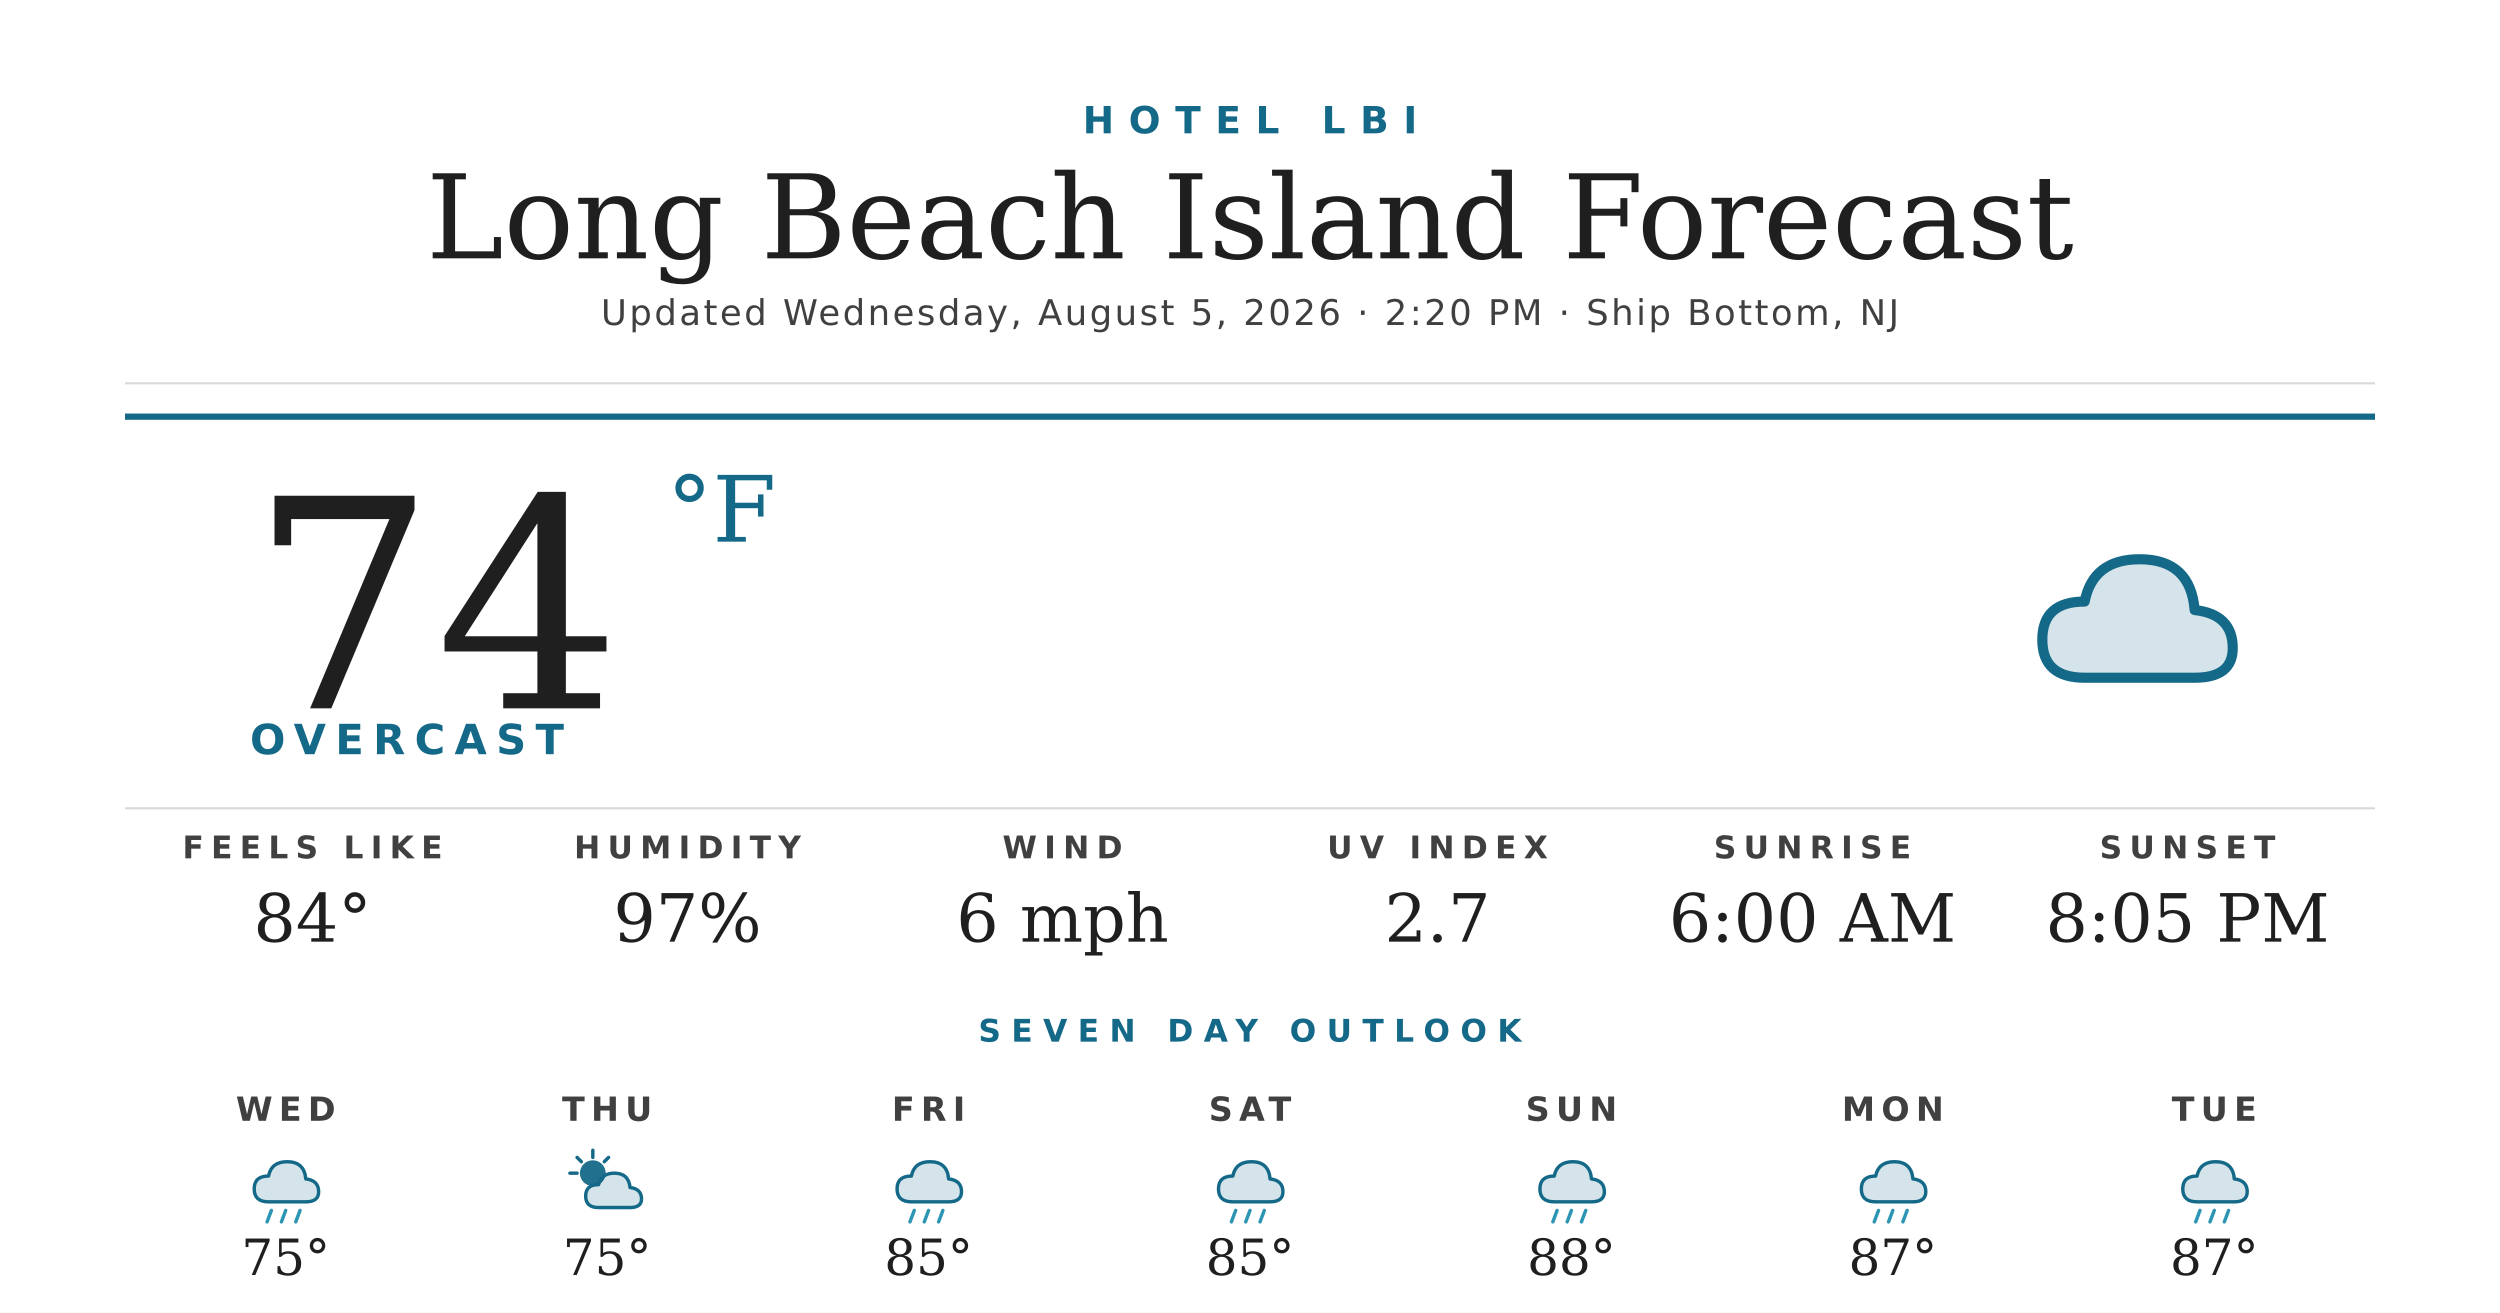
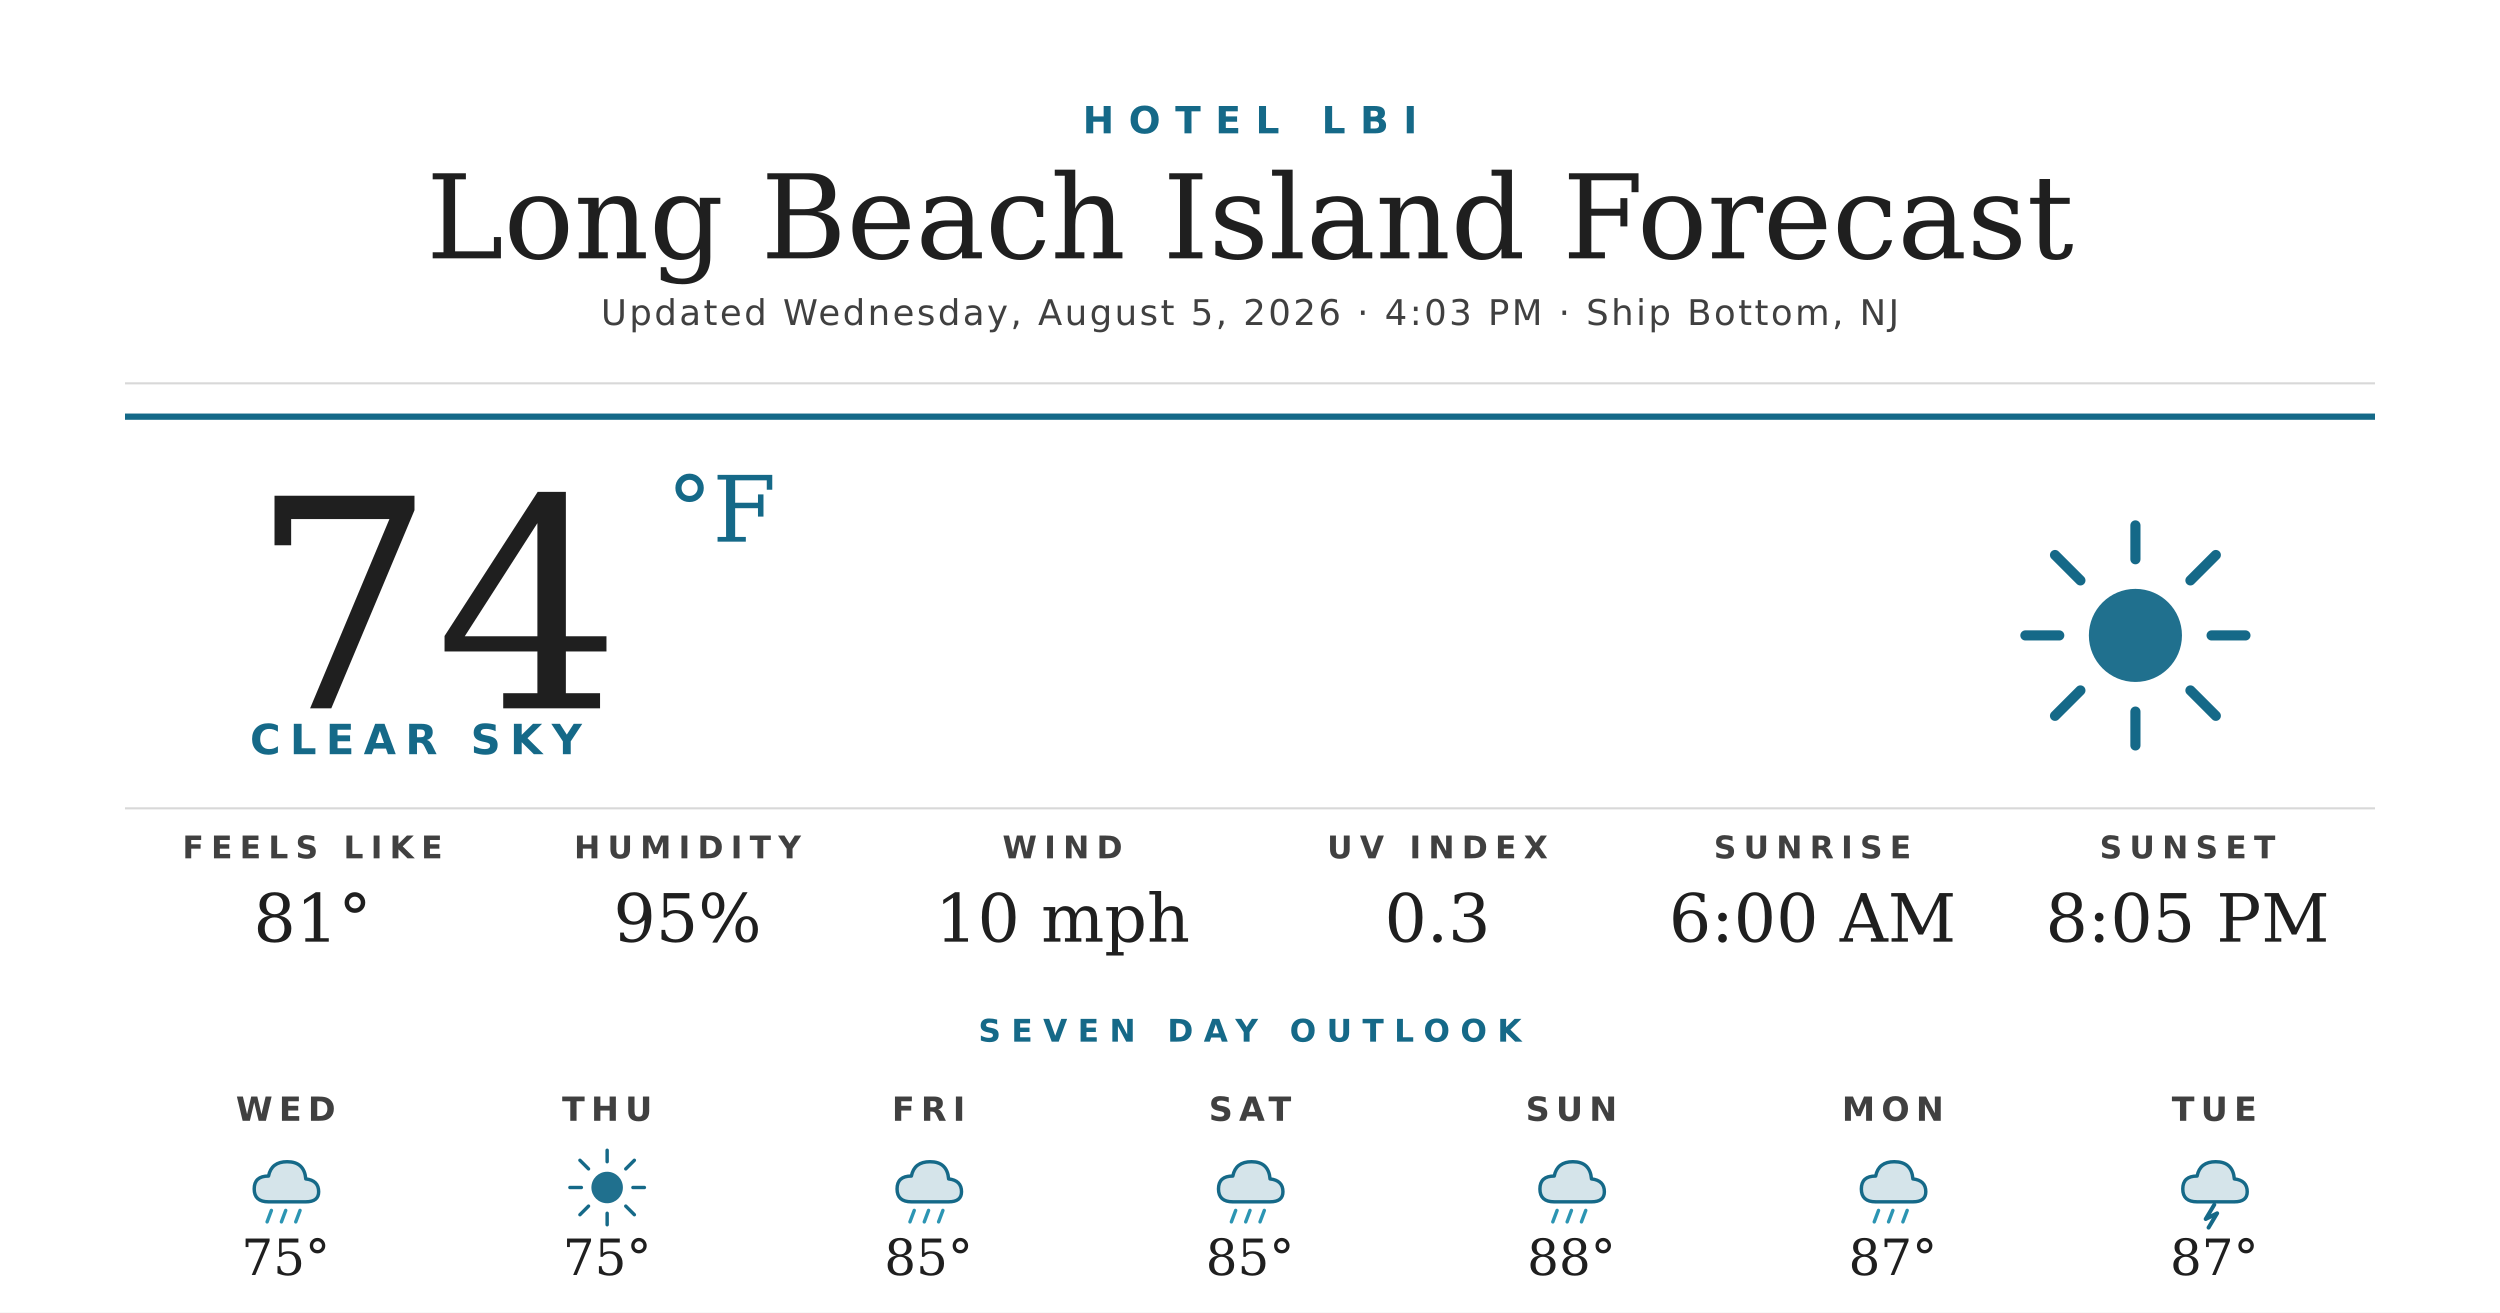
<svg xmlns="http://www.w3.org/2000/svg" width="1200" height="630" viewBox="0 0 1200 630">
  <rect width="1200" height="630" fill="#ffffff" />
  <text x="600" y="64" text-anchor="middle" font-family="'Montserrat Bold', 'Montserrat', 'DejaVu Sans', Helvetica, Arial, sans-serif" font-size="18" font-weight="700" fill="#156988" letter-spacing="7">HOTEL LBI</text>
  <text x="600" y="124" text-anchor="middle" font-family="'Prata', 'DejaVu Serif', Georgia, serif" font-size="56" fill="#1f1f1f">Long Beach Island Forecast</text>
-   <text x="600" y="156" text-anchor="middle" font-family="'Montserrat', 'DejaVu Sans', Helvetica, Arial, sans-serif" font-size="17" font-weight="500" fill="#404040" letter-spacing="1.2">Updated Wednesday, August 5, 2026 · 2:20 PM · Ship Bottom, NJ</text>
+   <text x="600" y="156" text-anchor="middle" font-family="'Montserrat', 'DejaVu Sans', Helvetica, Arial, sans-serif" font-size="17" font-weight="500" fill="#404040" letter-spacing="1.2">Updated Wednesday, August 5, 2026 · 4:03 PM · Ship Bottom, NJ</text>
  <line x1="60" y1="184" x2="1140" y2="184" stroke="#d8d8d8" stroke-width="1" />
  <line x1="60" y1="200" x2="1140" y2="200" stroke="#156988" stroke-width="3" />
  <text x="120" y="340" font-family="'Prata', 'DejaVu Serif', Georgia, serif" font-size="140" fill="#1f1f1f">74</text>
  <text x="320" y="260" font-family="'Prata', 'DejaVu Serif', Georgia, serif" font-size="44" fill="#156988">°F</text>
-   <text x="120" y="362" font-family="'Montserrat Bold', 'Montserrat', 'DejaVu Sans', Helvetica, Arial, sans-serif" font-size="20" font-weight="700" fill="#156988" letter-spacing="4.5">OVERCAST</text>
+   <text x="120" y="362" font-family="'Montserrat Bold', 'Montserrat', 'DejaVu Sans', Helvetica, Arial, sans-serif" font-size="20" font-weight="700" fill="#156988" letter-spacing="4.5">CLEAR SKY</text>
  <g transform="translate(960,240) scale(2.03125)">
-     <path d="M20 42 Q10 42 10 33 Q10 24 20 24 Q22 14 33 14 Q45 14 46 26 Q55 27 55 35 Q55 42 46 42 Z" fill="#156988" opacity="0.18" />
-     <path d="M20 42 Q10 42 10 33 Q10 24 20 24 Q22 14 33 14 Q45 14 46 26 Q55 27 55 35 Q55 42 46 42 Z" fill="none" stroke="#156988" stroke-width="2.4" stroke-linejoin="round" />
+     <circle cx="32" cy="32" r="11" fill="#156988" opacity="0.95" />
+     <g stroke="#156988" stroke-width="2.4" stroke-linecap="round">
+       <line x1="32" y1="6" x2="32" y2="14" />
+       <line x1="32" y1="50" x2="32" y2="58" />
+       <line x1="6" y1="32" x2="14" y2="32" />
+       <line x1="50" y1="32" x2="58" y2="32" />
+       <line x1="13" y1="13" x2="19" y2="19" />
+       <line x1="45" y1="45" x2="51" y2="51" />
+       <line x1="13" y1="51" x2="19" y2="45" />
+       <line x1="45" y1="19" x2="51" y2="13" />
+     </g>
  </g>
  <line x1="60" y1="388" x2="1140" y2="388" stroke="#d8d8d8" stroke-width="1" />
  <text x="150" y="412" text-anchor="middle" font-family="'Montserrat Bold', 'Montserrat', 'DejaVu Sans', Helvetica, Arial, sans-serif" font-size="15" font-weight="700" fill="#404040" letter-spacing="3.5">FEELS LIKE</text>
-   <text x="150" y="452" text-anchor="middle" font-family="'Prata', 'DejaVu Serif', Georgia, serif" font-size="32" fill="#1f1f1f">84°</text>
+   <text x="150" y="452" text-anchor="middle" font-family="'Prata', 'DejaVu Serif', Georgia, serif" font-size="32" fill="#1f1f1f">81°</text>
  <text x="330" y="412" text-anchor="middle" font-family="'Montserrat Bold', 'Montserrat', 'DejaVu Sans', Helvetica, Arial, sans-serif" font-size="15" font-weight="700" fill="#404040" letter-spacing="3.5">HUMIDITY</text>
-   <text x="330" y="452" text-anchor="middle" font-family="'Prata', 'DejaVu Serif', Georgia, serif" font-size="32" fill="#1f1f1f">97%</text>
+   <text x="330" y="452" text-anchor="middle" font-family="'Prata', 'DejaVu Serif', Georgia, serif" font-size="32" fill="#1f1f1f">95%</text>
  <text x="510" y="412" text-anchor="middle" font-family="'Montserrat Bold', 'Montserrat', 'DejaVu Sans', Helvetica, Arial, sans-serif" font-size="15" font-weight="700" fill="#404040" letter-spacing="3.5">WIND</text>
-   <text x="510" y="452" text-anchor="middle" font-family="'Prata', 'DejaVu Serif', Georgia, serif" font-size="32" fill="#1f1f1f">6 mph</text>
+   <text x="510" y="452" text-anchor="middle" font-family="'Prata', 'DejaVu Serif', Georgia, serif" font-size="32" fill="#1f1f1f">10 mph</text>
  <text x="690" y="412" text-anchor="middle" font-family="'Montserrat Bold', 'Montserrat', 'DejaVu Sans', Helvetica, Arial, sans-serif" font-size="15" font-weight="700" fill="#404040" letter-spacing="3.5">UV INDEX</text>
-   <text x="690" y="452" text-anchor="middle" font-family="'Prata', 'DejaVu Serif', Georgia, serif" font-size="32" fill="#1f1f1f">2.7</text>
+   <text x="690" y="452" text-anchor="middle" font-family="'Prata', 'DejaVu Serif', Georgia, serif" font-size="32" fill="#1f1f1f">0.3</text>
  <text x="870" y="412" text-anchor="middle" font-family="'Montserrat Bold', 'Montserrat', 'DejaVu Sans', Helvetica, Arial, sans-serif" font-size="15" font-weight="700" fill="#404040" letter-spacing="3.5">SUNRISE</text>
  <text x="870" y="452" text-anchor="middle" font-family="'Prata', 'DejaVu Serif', Georgia, serif" font-size="32" fill="#1f1f1f">6:00 AM</text>
  <text x="1050" y="412" text-anchor="middle" font-family="'Montserrat Bold', 'Montserrat', 'DejaVu Sans', Helvetica, Arial, sans-serif" font-size="15" font-weight="700" fill="#404040" letter-spacing="3.5">SUNSET</text>
  <text x="1050" y="452" text-anchor="middle" font-family="'Prata', 'DejaVu Serif', Georgia, serif" font-size="32" fill="#1f1f1f">8:05 PM</text>
  <text x="600" y="500" text-anchor="middle" font-family="'Montserrat Bold', 'Montserrat', 'DejaVu Sans', Helvetica, Arial, sans-serif" font-size="15" font-weight="700" fill="#156988" letter-spacing="5">SEVEN DAY OUTLOOK</text>
  <text x="137.143" y="538" text-anchor="middle" font-family="'Montserrat Bold', 'Montserrat', 'DejaVu Sans', Helvetica, Arial, sans-serif" font-size="16" font-weight="700" fill="#404040" letter-spacing="3">WED</text>
  <g transform="translate(115.1429,548) scale(0.6875)">
    <path d="M20 42 Q10 42 10 33 Q10 24 20 24 Q22 14 33 14 Q45 14 46 26 Q55 27 55 35 Q55 42 46 42 Z" fill="#156988" opacity="0.18" />
    <path d="M20 42 Q10 42 10 33 Q10 24 20 24 Q22 14 33 14 Q45 14 46 26 Q55 27 55 35 Q55 42 46 42 Z" fill="none" stroke="#156988" stroke-width="2.4" stroke-linejoin="round" />
    <g stroke="#2C95B3" stroke-width="2.4" stroke-linecap="round">
      <line x1="22" y1="48" x2="19" y2="56" />
      <line x1="32" y1="48" x2="29" y2="56" />
      <line x1="42" y1="48" x2="39" y2="56" />
    </g>
  </g>
  <text x="137.143" y="612" text-anchor="middle" font-family="'Prata', 'DejaVu Serif', Georgia, serif" font-size="24" fill="#1f1f1f">75°</text>
  <text x="291.429" y="538" text-anchor="middle" font-family="'Montserrat Bold', 'Montserrat', 'DejaVu Sans', Helvetica, Arial, sans-serif" font-size="16" font-weight="700" fill="#404040" letter-spacing="3">THU</text>
  <g transform="translate(269.4286,548) scale(0.6875)">
-     <circle cx="22" cy="22" r="9" fill="#156988" opacity="0.95" />
+     <circle cx="32" cy="32" r="11" fill="#156988" opacity="0.95" />
    <g stroke="#156988" stroke-width="2.4" stroke-linecap="round">
-       <line x1="22" y1="6" x2="22" y2="11" />
-       <line x1="6" y1="22" x2="11" y2="22" />
-       <line x1="11" y1="11" x2="14" y2="14" />
-       <line x1="33" y1="11" x2="30" y2="14" />
+       <line x1="32" y1="6" x2="32" y2="14" />
+       <line x1="32" y1="50" x2="32" y2="58" />
+       <line x1="6" y1="32" x2="14" y2="32" />
+       <line x1="50" y1="32" x2="58" y2="32" />
+       <line x1="13" y1="13" x2="19" y2="19" />
+       <line x1="45" y1="45" x2="51" y2="51" />
+       <line x1="13" y1="51" x2="19" y2="45" />
+       <line x1="45" y1="19" x2="51" y2="13" />
    </g>
-     <path d="M26 46 Q17 46 17 38 Q17 30 26 30 Q28 22 37 22 Q47 22 48 32 Q56 33 56 40 Q56 46 48 46 Z" fill="#156988" opacity="0.18" />
-     <path d="M26 46 Q17 46 17 38 Q17 30 26 30 Q28 22 37 22 Q47 22 48 32 Q56 33 56 40 Q56 46 48 46 Z" fill="none" stroke="#156988" stroke-width="2.4" stroke-linejoin="round" />
  </g>
  <text x="291.429" y="612" text-anchor="middle" font-family="'Prata', 'DejaVu Serif', Georgia, serif" font-size="24" fill="#1f1f1f">75°</text>
  <text x="445.714" y="538" text-anchor="middle" font-family="'Montserrat Bold', 'Montserrat', 'DejaVu Sans', Helvetica, Arial, sans-serif" font-size="16" font-weight="700" fill="#404040" letter-spacing="3">FRI</text>
  <g transform="translate(423.7143,548) scale(0.6875)">
    <path d="M20 42 Q10 42 10 33 Q10 24 20 24 Q22 14 33 14 Q45 14 46 26 Q55 27 55 35 Q55 42 46 42 Z" fill="#156988" opacity="0.18" />
    <path d="M20 42 Q10 42 10 33 Q10 24 20 24 Q22 14 33 14 Q45 14 46 26 Q55 27 55 35 Q55 42 46 42 Z" fill="none" stroke="#156988" stroke-width="2.4" stroke-linejoin="round" />
    <g stroke="#2C95B3" stroke-width="2.4" stroke-linecap="round">
      <line x1="22" y1="48" x2="19" y2="56" />
      <line x1="32" y1="48" x2="29" y2="56" />
      <line x1="42" y1="48" x2="39" y2="56" />
    </g>
  </g>
  <text x="445.714" y="612" text-anchor="middle" font-family="'Prata', 'DejaVu Serif', Georgia, serif" font-size="24" fill="#1f1f1f">85°</text>
  <text x="600" y="538" text-anchor="middle" font-family="'Montserrat Bold', 'Montserrat', 'DejaVu Sans', Helvetica, Arial, sans-serif" font-size="16" font-weight="700" fill="#404040" letter-spacing="3">SAT</text>
  <g transform="translate(578,548) scale(0.6875)">
    <path d="M20 42 Q10 42 10 33 Q10 24 20 24 Q22 14 33 14 Q45 14 46 26 Q55 27 55 35 Q55 42 46 42 Z" fill="#156988" opacity="0.18" />
    <path d="M20 42 Q10 42 10 33 Q10 24 20 24 Q22 14 33 14 Q45 14 46 26 Q55 27 55 35 Q55 42 46 42 Z" fill="none" stroke="#156988" stroke-width="2.4" stroke-linejoin="round" />
    <g stroke="#2C95B3" stroke-width="2.4" stroke-linecap="round">
      <line x1="22" y1="48" x2="19" y2="56" />
      <line x1="32" y1="48" x2="29" y2="56" />
      <line x1="42" y1="48" x2="39" y2="56" />
    </g>
  </g>
  <text x="600" y="612" text-anchor="middle" font-family="'Prata', 'DejaVu Serif', Georgia, serif" font-size="24" fill="#1f1f1f">85°</text>
  <text x="754.286" y="538" text-anchor="middle" font-family="'Montserrat Bold', 'Montserrat', 'DejaVu Sans', Helvetica, Arial, sans-serif" font-size="16" font-weight="700" fill="#404040" letter-spacing="3">SUN</text>
  <g transform="translate(732.2857,548) scale(0.6875)">
    <path d="M20 42 Q10 42 10 33 Q10 24 20 24 Q22 14 33 14 Q45 14 46 26 Q55 27 55 35 Q55 42 46 42 Z" fill="#156988" opacity="0.18" />
    <path d="M20 42 Q10 42 10 33 Q10 24 20 24 Q22 14 33 14 Q45 14 46 26 Q55 27 55 35 Q55 42 46 42 Z" fill="none" stroke="#156988" stroke-width="2.4" stroke-linejoin="round" />
    <g stroke="#2C95B3" stroke-width="2.4" stroke-linecap="round">
      <line x1="22" y1="48" x2="19" y2="56" />
      <line x1="32" y1="48" x2="29" y2="56" />
      <line x1="42" y1="48" x2="39" y2="56" />
    </g>
  </g>
  <text x="754.286" y="612" text-anchor="middle" font-family="'Prata', 'DejaVu Serif', Georgia, serif" font-size="24" fill="#1f1f1f">88°</text>
  <text x="908.571" y="538" text-anchor="middle" font-family="'Montserrat Bold', 'Montserrat', 'DejaVu Sans', Helvetica, Arial, sans-serif" font-size="16" font-weight="700" fill="#404040" letter-spacing="3">MON</text>
  <g transform="translate(886.5714,548) scale(0.6875)">
    <path d="M20 42 Q10 42 10 33 Q10 24 20 24 Q22 14 33 14 Q45 14 46 26 Q55 27 55 35 Q55 42 46 42 Z" fill="#156988" opacity="0.18" />
    <path d="M20 42 Q10 42 10 33 Q10 24 20 24 Q22 14 33 14 Q45 14 46 26 Q55 27 55 35 Q55 42 46 42 Z" fill="none" stroke="#156988" stroke-width="2.4" stroke-linejoin="round" />
    <g stroke="#2C95B3" stroke-width="2.4" stroke-linecap="round">
      <line x1="22" y1="48" x2="19" y2="56" />
      <line x1="32" y1="48" x2="29" y2="56" />
      <line x1="42" y1="48" x2="39" y2="56" />
    </g>
  </g>
  <text x="908.571" y="612" text-anchor="middle" font-family="'Prata', 'DejaVu Serif', Georgia, serif" font-size="24" fill="#1f1f1f">87°</text>
  <text x="1062.857" y="538" text-anchor="middle" font-family="'Montserrat Bold', 'Montserrat', 'DejaVu Sans', Helvetica, Arial, sans-serif" font-size="16" font-weight="700" fill="#404040" letter-spacing="3">TUE</text>
  <g transform="translate(1040.857,548) scale(0.6875)">
    <path d="M20 42 Q10 42 10 33 Q10 24 20 24 Q22 14 33 14 Q45 14 46 26 Q55 27 55 35 Q55 42 46 42 Z" fill="#156988" opacity="0.18" />
    <path d="M20 42 Q10 42 10 33 Q10 24 20 24 Q22 14 33 14 Q45 14 46 26 Q55 27 55 35 Q55 42 46 42 Z" fill="none" stroke="#156988" stroke-width="2.4" stroke-linejoin="round" />
-     <g stroke="#2C95B3" stroke-width="2.4" stroke-linecap="round">
-       <line x1="22" y1="48" x2="19" y2="56" />
-       <line x1="32" y1="48" x2="29" y2="56" />
-       <line x1="42" y1="48" x2="39" y2="56" />
-     </g>
+     <path d="M32 44 L26 54 L34 50 L28 60" stroke="#156988" stroke-width="2.8" fill="none" stroke-linecap="round" stroke-linejoin="round" />
  </g>
  <text x="1062.857" y="612" text-anchor="middle" font-family="'Prata', 'DejaVu Serif', Georgia, serif" font-size="24" fill="#1f1f1f">87°</text>
</svg>
